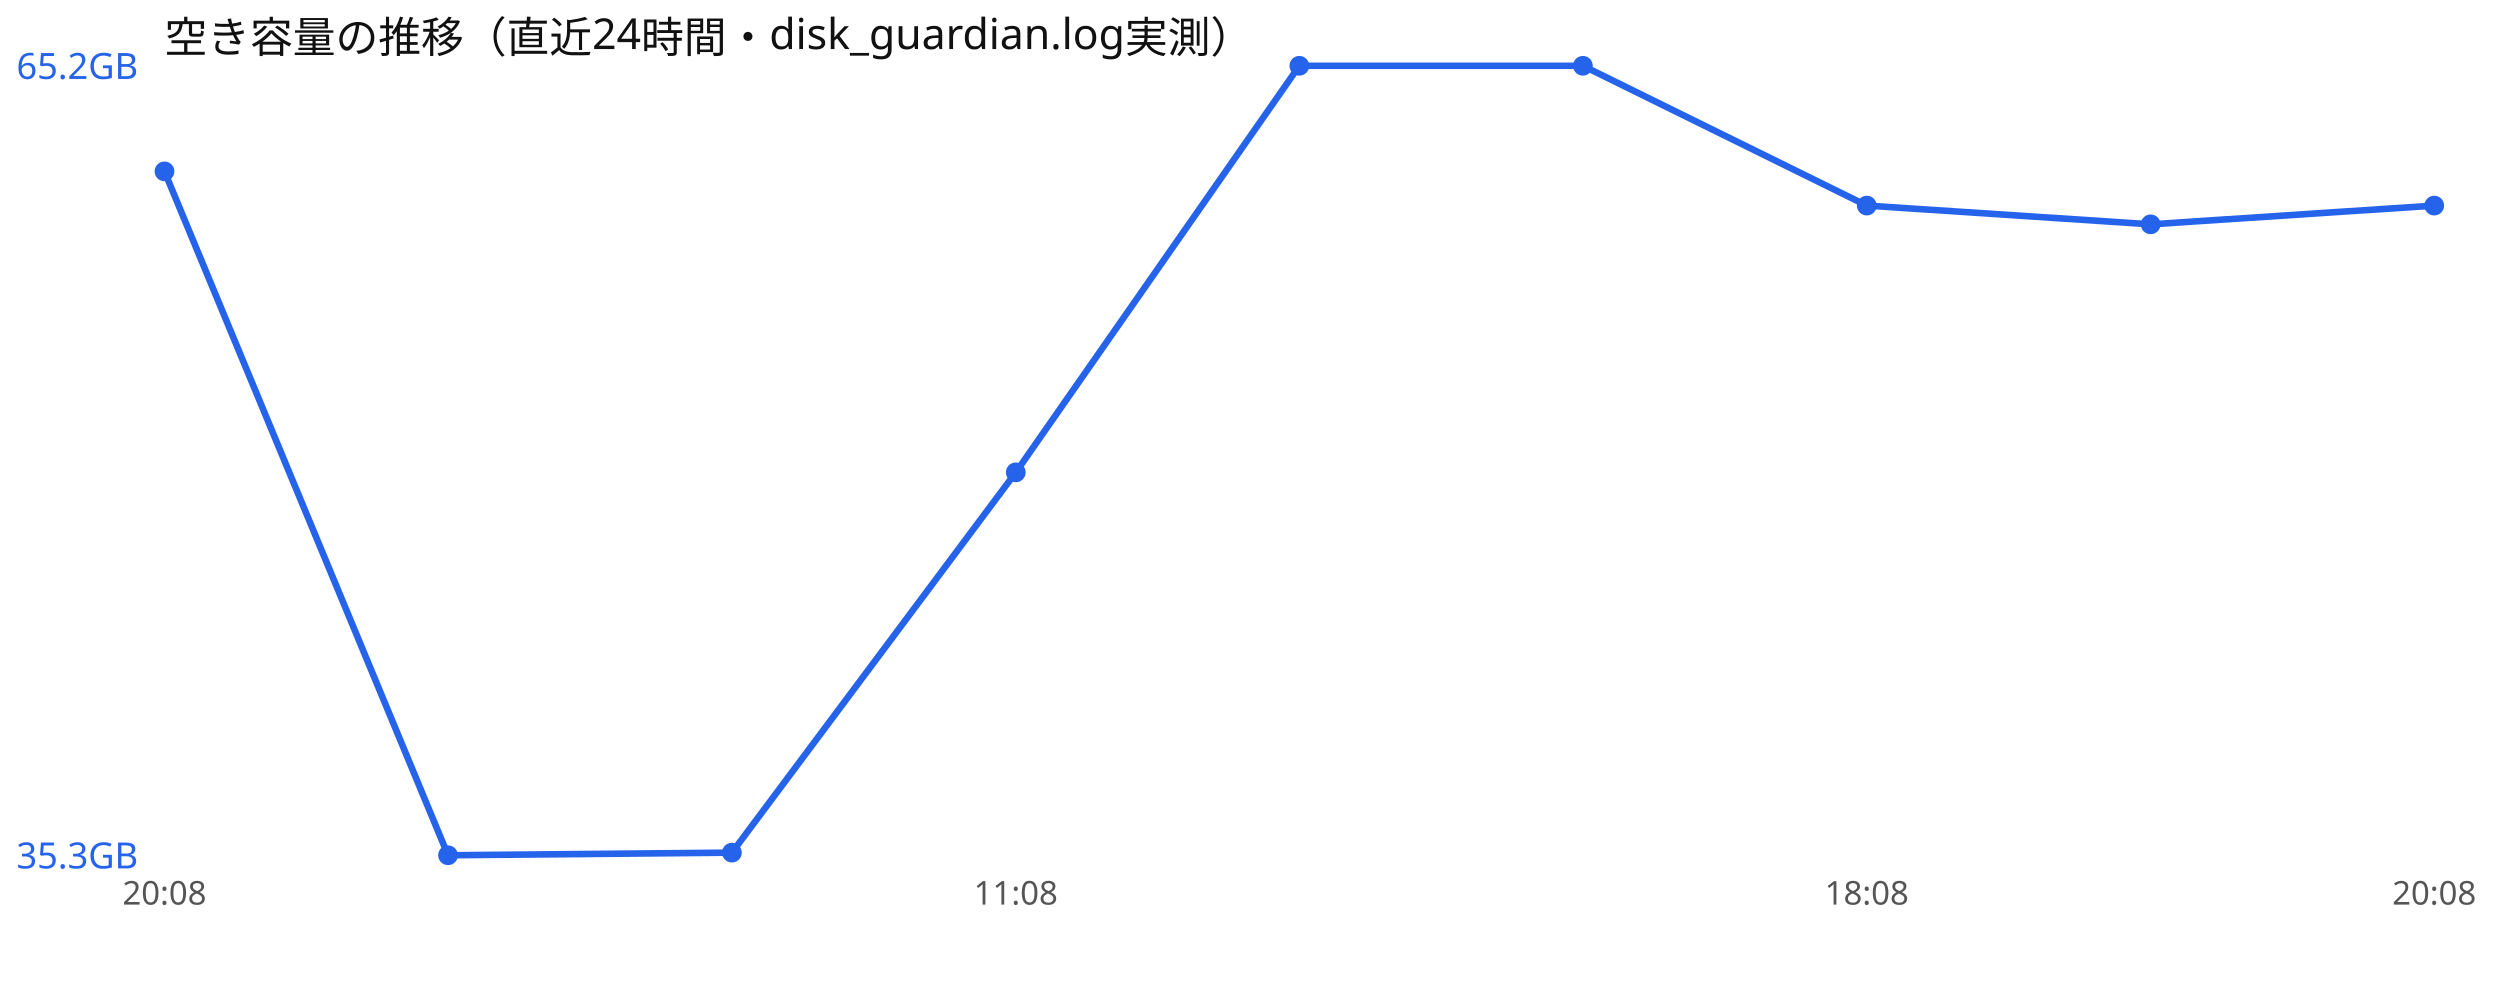
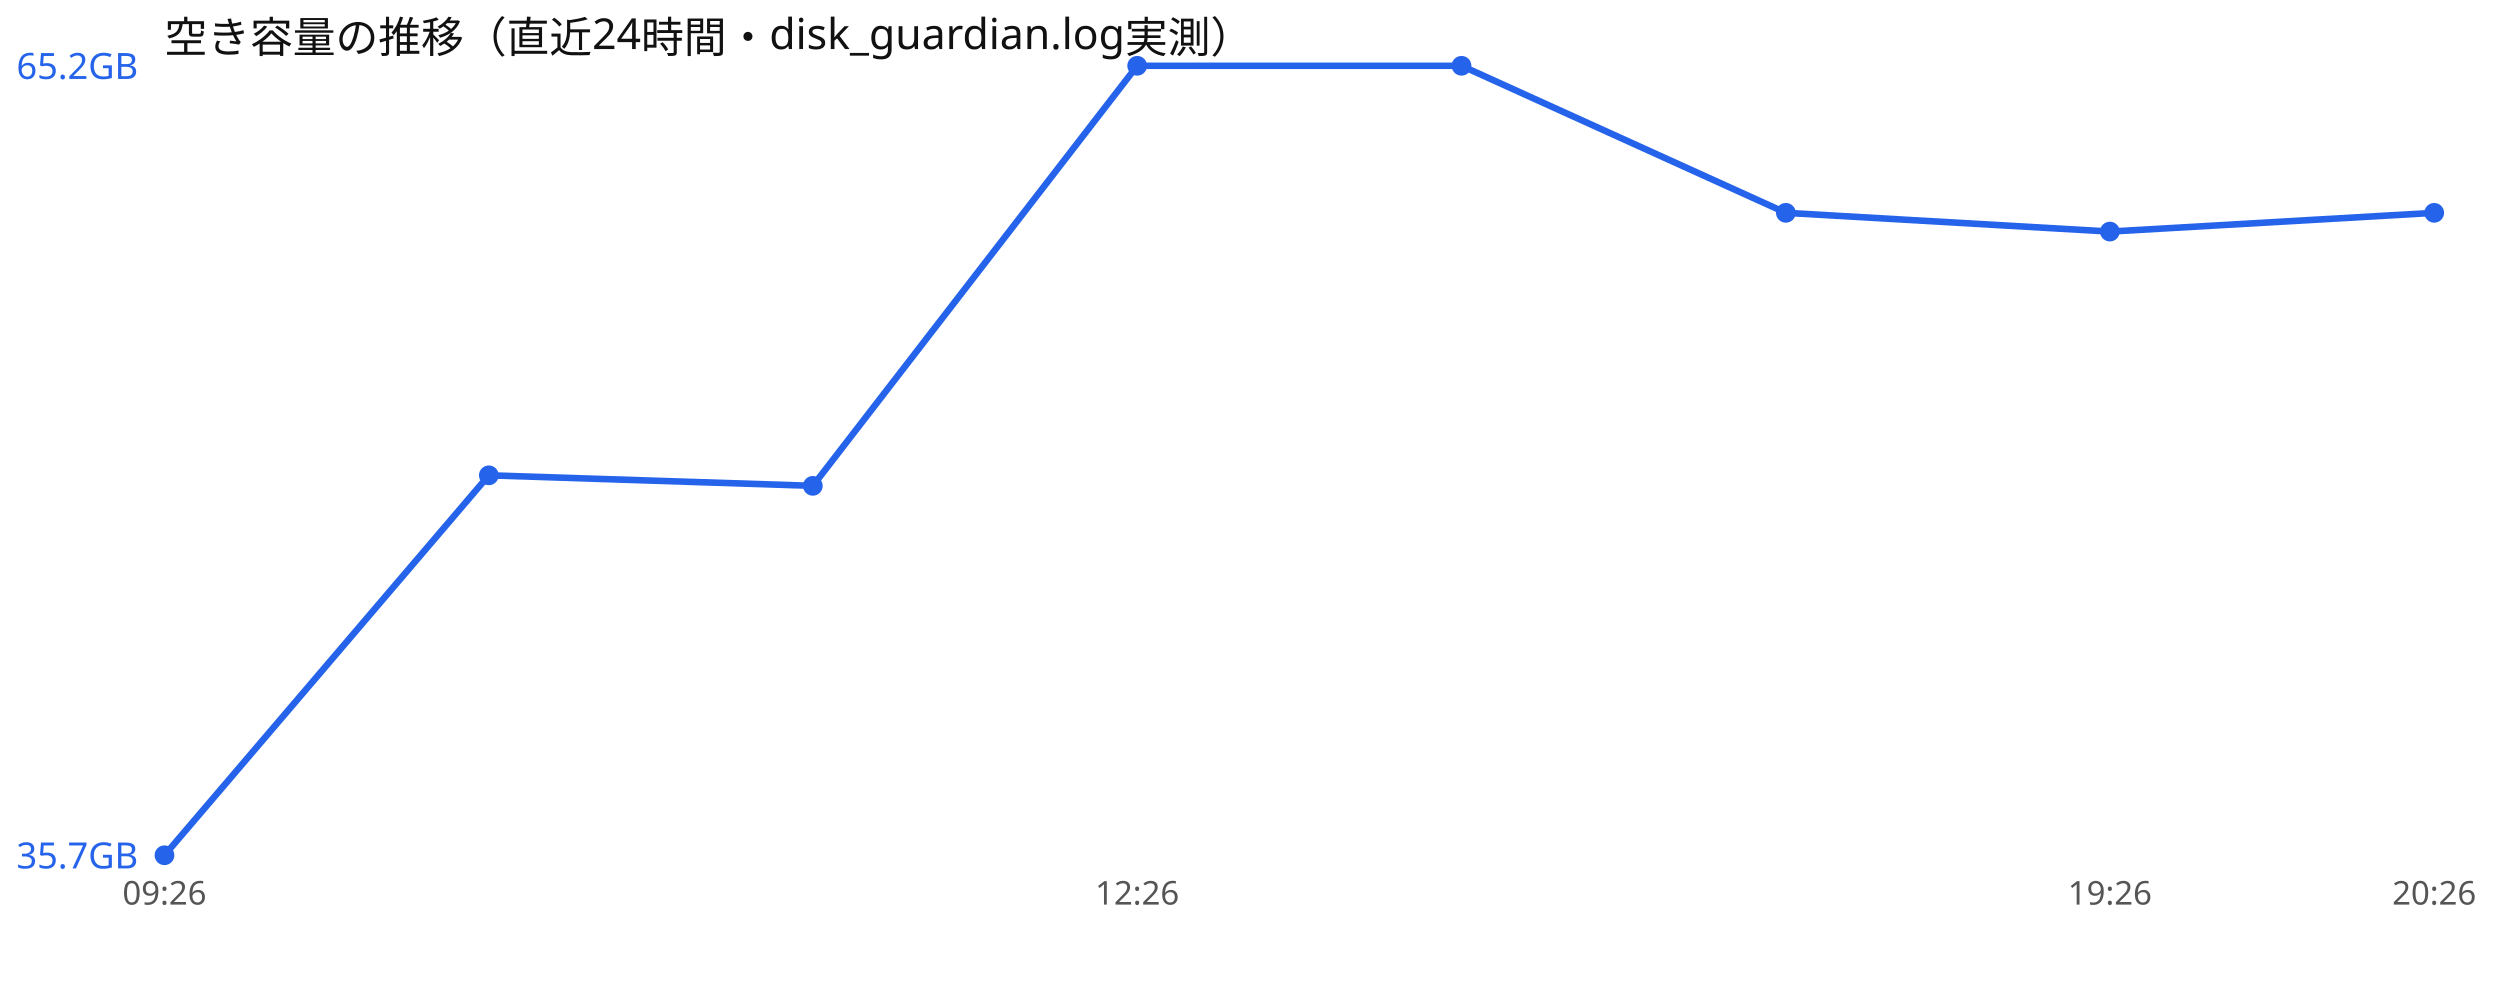
<svg xmlns="http://www.w3.org/2000/svg" width="760" height="300" viewBox="0 0 760 300" font-family="sans-serif">
  <rect width="760" height="300" fill="#ffffff" />
  <text x="50" y="16" font-size="13" fill="#111">空き容量の推移（直近24時間・disk_guardian.log実測）</text>
-   <polyline points="50.0,52.1 136.2,260.0 222.5,259.2 308.8,143.6 395.0,20.0 481.2,20.0 567.5,62.5 653.8,68.2 740.0,62.5" fill="none" stroke="#2563eb" stroke-width="2" />
-   <circle cx="50.0" cy="52.1" r="3" fill="#2563eb" />
-   <circle cx="136.2" cy="260.0" r="3" fill="#2563eb" />
-   <circle cx="222.5" cy="259.2" r="3" fill="#2563eb" />
-   <circle cx="308.8" cy="143.6" r="3" fill="#2563eb" />
-   <circle cx="395.0" cy="20.0" r="3" fill="#2563eb" />
-   <circle cx="481.2" cy="20.0" r="3" fill="#2563eb" />
-   <circle cx="567.5" cy="62.5" r="3" fill="#2563eb" />
-   <circle cx="653.8" cy="68.2" r="3" fill="#2563eb" />
-   <circle cx="740.0" cy="62.5" r="3" fill="#2563eb" />
+   <polyline points="50.0,260.0 148.6,144.5 247.1,147.7 345.7,20.0 444.3,20.0 542.9,64.7 641.4,70.4 740.0,64.7" fill="none" stroke="#2563eb" stroke-width="2" />
+   <circle cx="50.0" cy="260.0" r="3" fill="#2563eb" />
+   <circle cx="148.6" cy="144.5" r="3" fill="#2563eb" />
+   <circle cx="247.1" cy="147.7" r="3" fill="#2563eb" />
+   <circle cx="345.7" cy="20.0" r="3" fill="#2563eb" />
+   <circle cx="444.3" cy="20.0" r="3" fill="#2563eb" />
+   <circle cx="542.9" cy="64.7" r="3" fill="#2563eb" />
+   <circle cx="641.4" cy="70.4" r="3" fill="#2563eb" />
+   <circle cx="740.0" cy="64.7" r="3" fill="#2563eb" />
  <text x="5" y="24.0" font-size="11" fill="#2563eb">65.2GB</text>
-   <text x="5" y="264.0" font-size="11" fill="#2563eb">35.3GB</text>
-   <text x="50.0" y="275" font-size="10" fill="#555" text-anchor="middle">20:08</text>
-   <text x="308.8" y="275" font-size="10" fill="#555" text-anchor="middle">11:08</text>
-   <text x="567.5" y="275" font-size="10" fill="#555" text-anchor="middle">18:08</text>
-   <text x="740.0" y="275" font-size="10" fill="#555" text-anchor="middle">20:08</text>
+   <text x="5" y="264.0" font-size="11" fill="#2563eb">35.7GB</text>
+   <text x="50.0" y="275" font-size="10" fill="#555" text-anchor="middle">09:26</text>
+   <text x="345.7" y="275" font-size="10" fill="#555" text-anchor="middle">12:26</text>
+   <text x="641.4" y="275" font-size="10" fill="#555" text-anchor="middle">19:26</text>
+   <text x="740.0" y="275" font-size="10" fill="#555" text-anchor="middle">20:26</text>
</svg>
